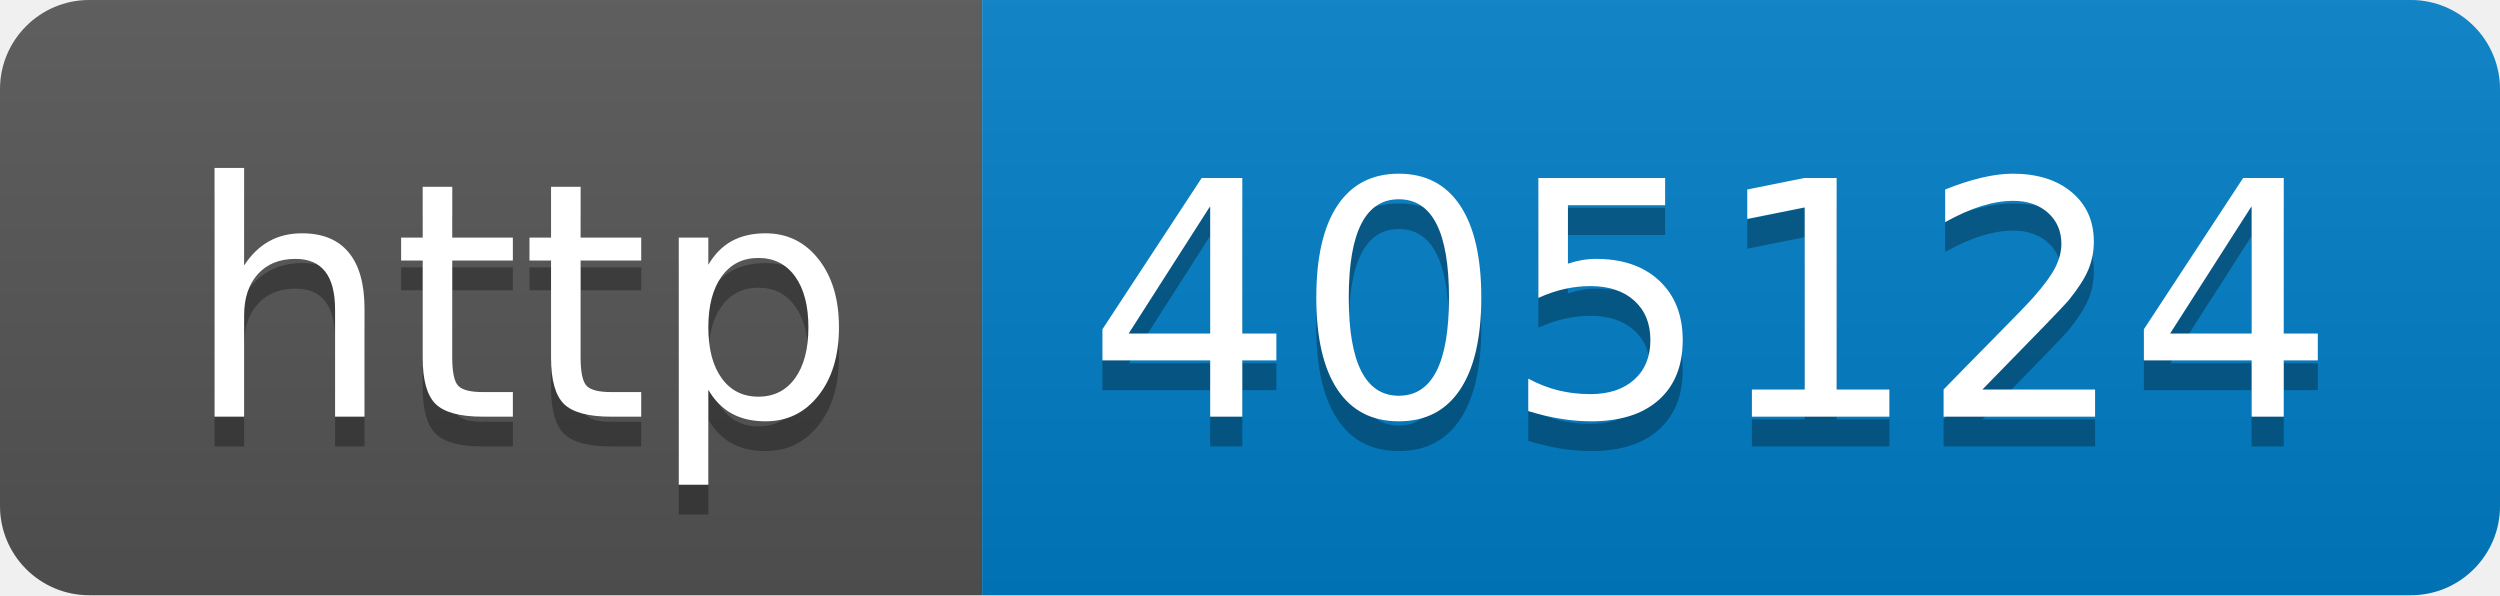
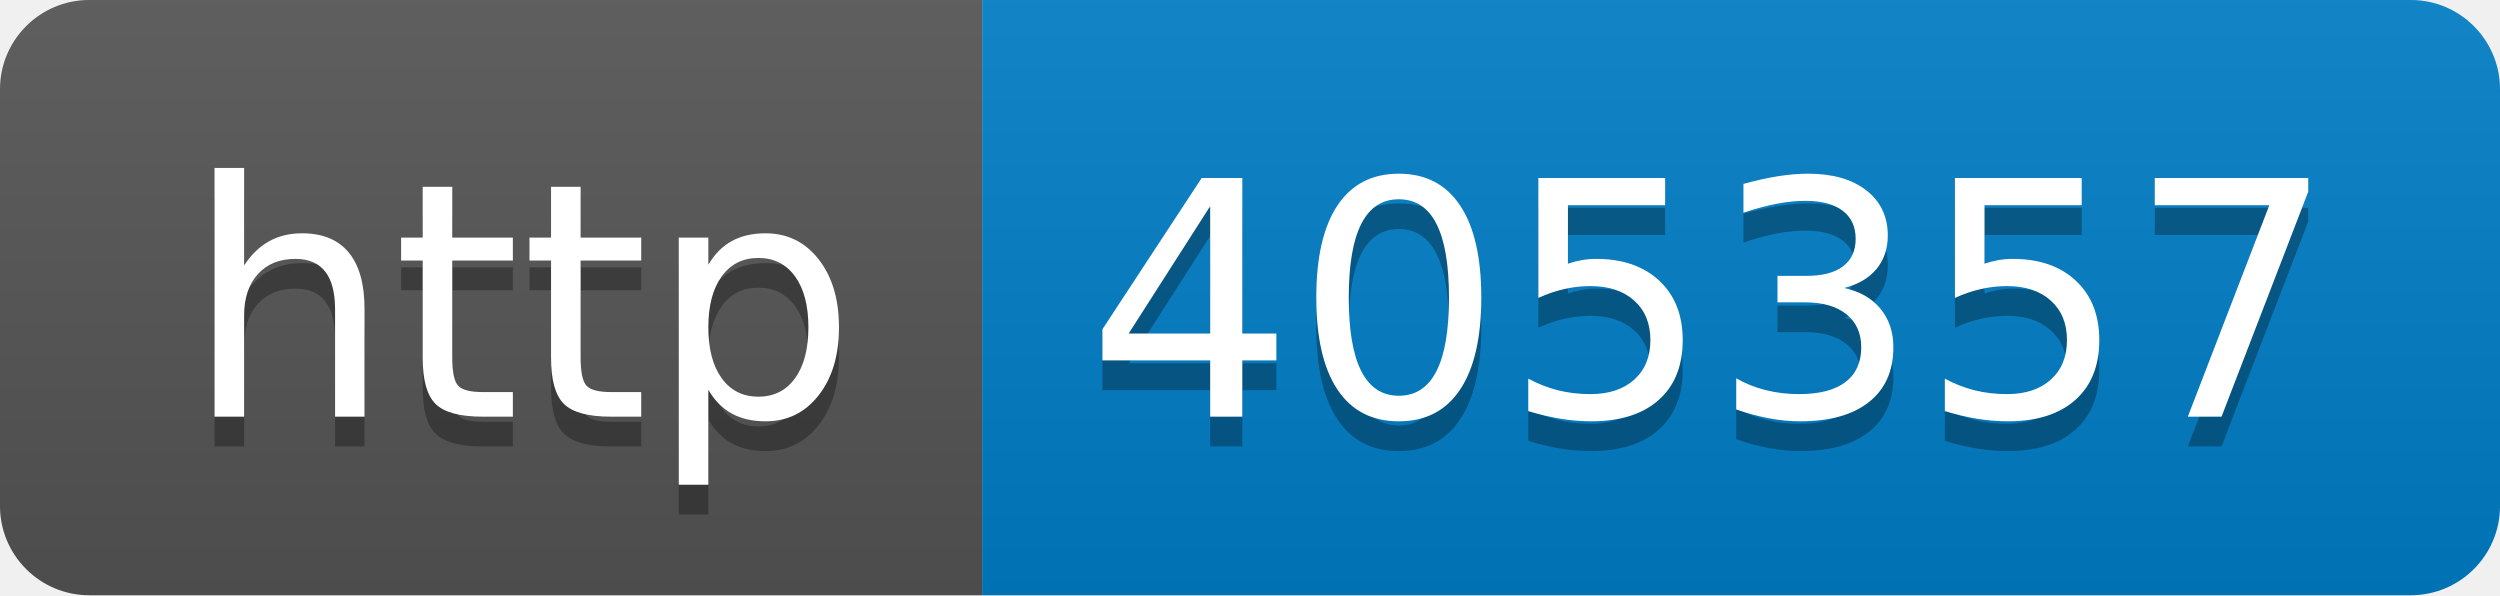
- <svg xmlns="http://www.w3.org/2000/svg" width="84" height="20" role="img" aria-label="http: 405124">
+ <svg xmlns="http://www.w3.org/2000/svg" width="84" height="20" role="img" aria-label="http: 405357">
  <linearGradient id="s" x2="0" y2="100%">
    <stop offset="0" stop-color="#bbb" stop-opacity=".1" />
    <stop offset="1" stop-opacity=".1" />
  </linearGradient>
  <clipPath id="r">
    <rect width="84" height="20" rx="3" fill="#fff" />
  </clipPath>
  <g clip-path="url(#r)">
    <rect width="33" height="20" fill="#555" />
    <rect x="33" width="51" height="20" fill="#007ec6" />
    <rect width="84" height="20" fill="url(#s)" />
  </g>
  <g fill="#fff" text-anchor="middle" font-family="Verdana,Geneva,DejaVu Sans,sans-serif" text-rendering="geometricPrecision" font-size="110">
    <text aria-hidden="true" x="175" y="150" fill="#010101" fill-opacity=".3" transform="scale(.1)" textLength="230">http</text>
    <text x="175" y="140" transform="scale(.1)" fill="#fff" textLength="230">http</text>
-     <text aria-hidden="true" x="575" y="150" fill="#010101" fill-opacity=".3" transform="scale(.1)" textLength="410">405124</text>
-     <text x="575" y="140" transform="scale(.1)" fill="#fff" textLength="410">405124</text>
+     <text aria-hidden="true" x="575" y="150" fill="#010101" fill-opacity=".3" transform="scale(.1)" textLength="410">405357</text>
+     <text x="575" y="140" transform="scale(.1)" fill="#fff" textLength="410">405357</text>
  </g>
</svg>
